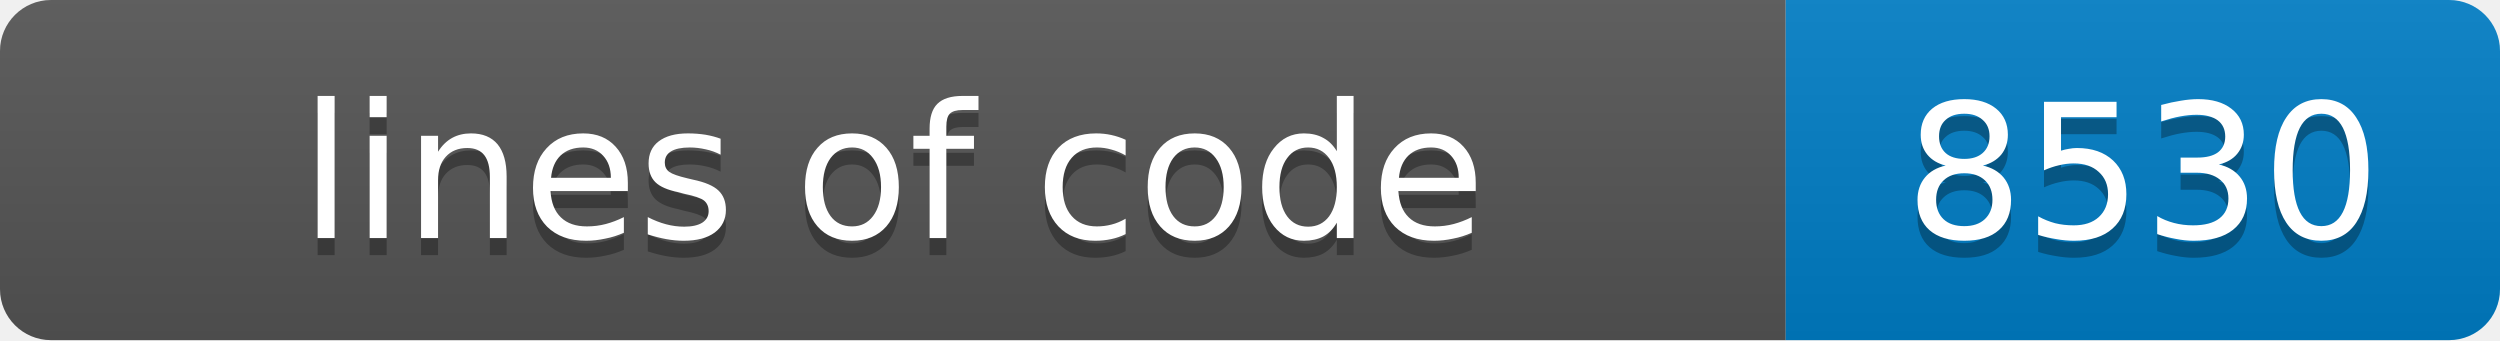
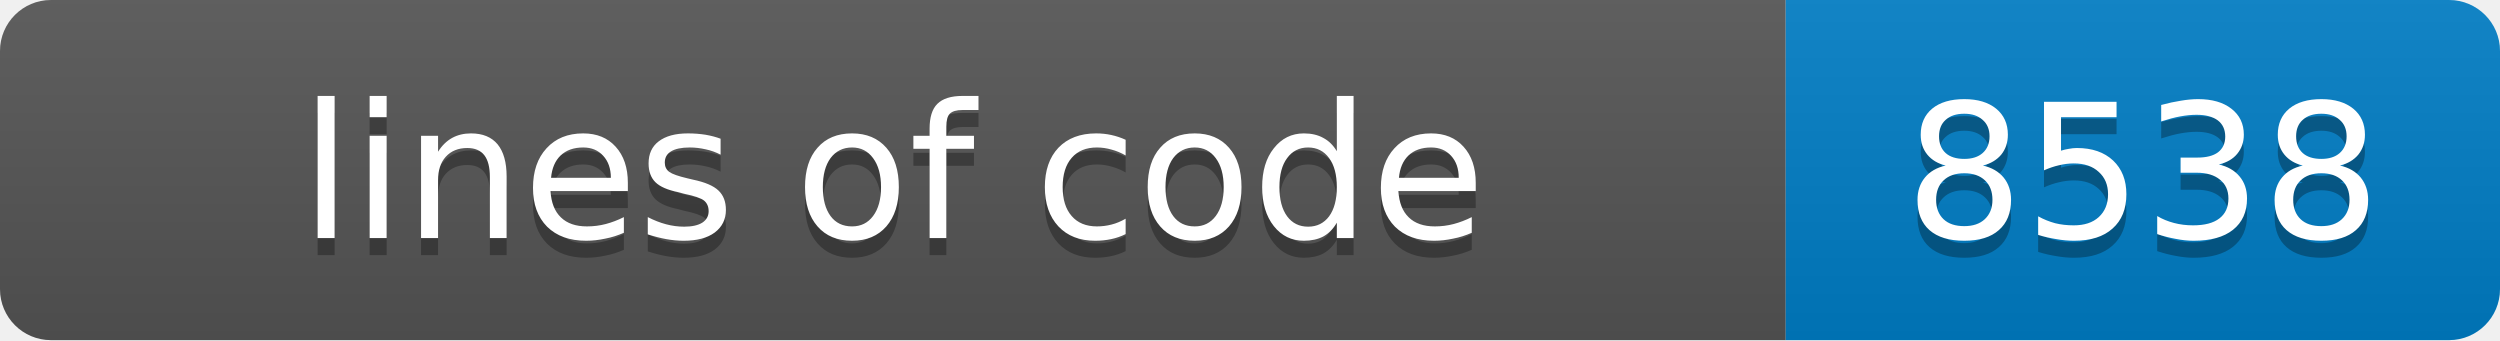
- <svg xmlns="http://www.w3.org/2000/svg" width="147" height="20" role="img" aria-label="lines of code: 8530">
+ <svg xmlns="http://www.w3.org/2000/svg" width="147" height="20" role="img" aria-label="lines of code: 8538">
  <linearGradient id="s" x2="0" y2="100%">
    <stop offset="0" stop-color="#bbb" stop-opacity=".1" />
    <stop offset="1" stop-opacity=".1" />
  </linearGradient>
  <clipPath id="r">
    <rect width="147" height="20" rx="3" fill="#fff" />
  </clipPath>
  <g clip-path="url(#r)">
    <rect width="105" height="20" fill="#555" />
    <rect x="105" width="42" height="20" fill="#007ec6" />
    <rect width="147" height="20" fill="url(#s)" />
  </g>
  <g fill="#fff" text-anchor="middle" font-family="Verdana,Geneva,DejaVu Sans,sans-serif" font-size="11">
    <text x="52.5" y="15" fill="#010101" fill-opacity=".3">lines of code</text>
    <text x="52.5" y="14">lines of code</text>
-     <text x="126.0" y="15" fill="#010101" fill-opacity=".3">8530</text>
-     <text x="126.0" y="14">8530</text>
+     <text x="126.0" y="15" fill="#010101" fill-opacity=".3">8538</text>
+     <text x="126.0" y="14">8538</text>
  </g>
</svg>
